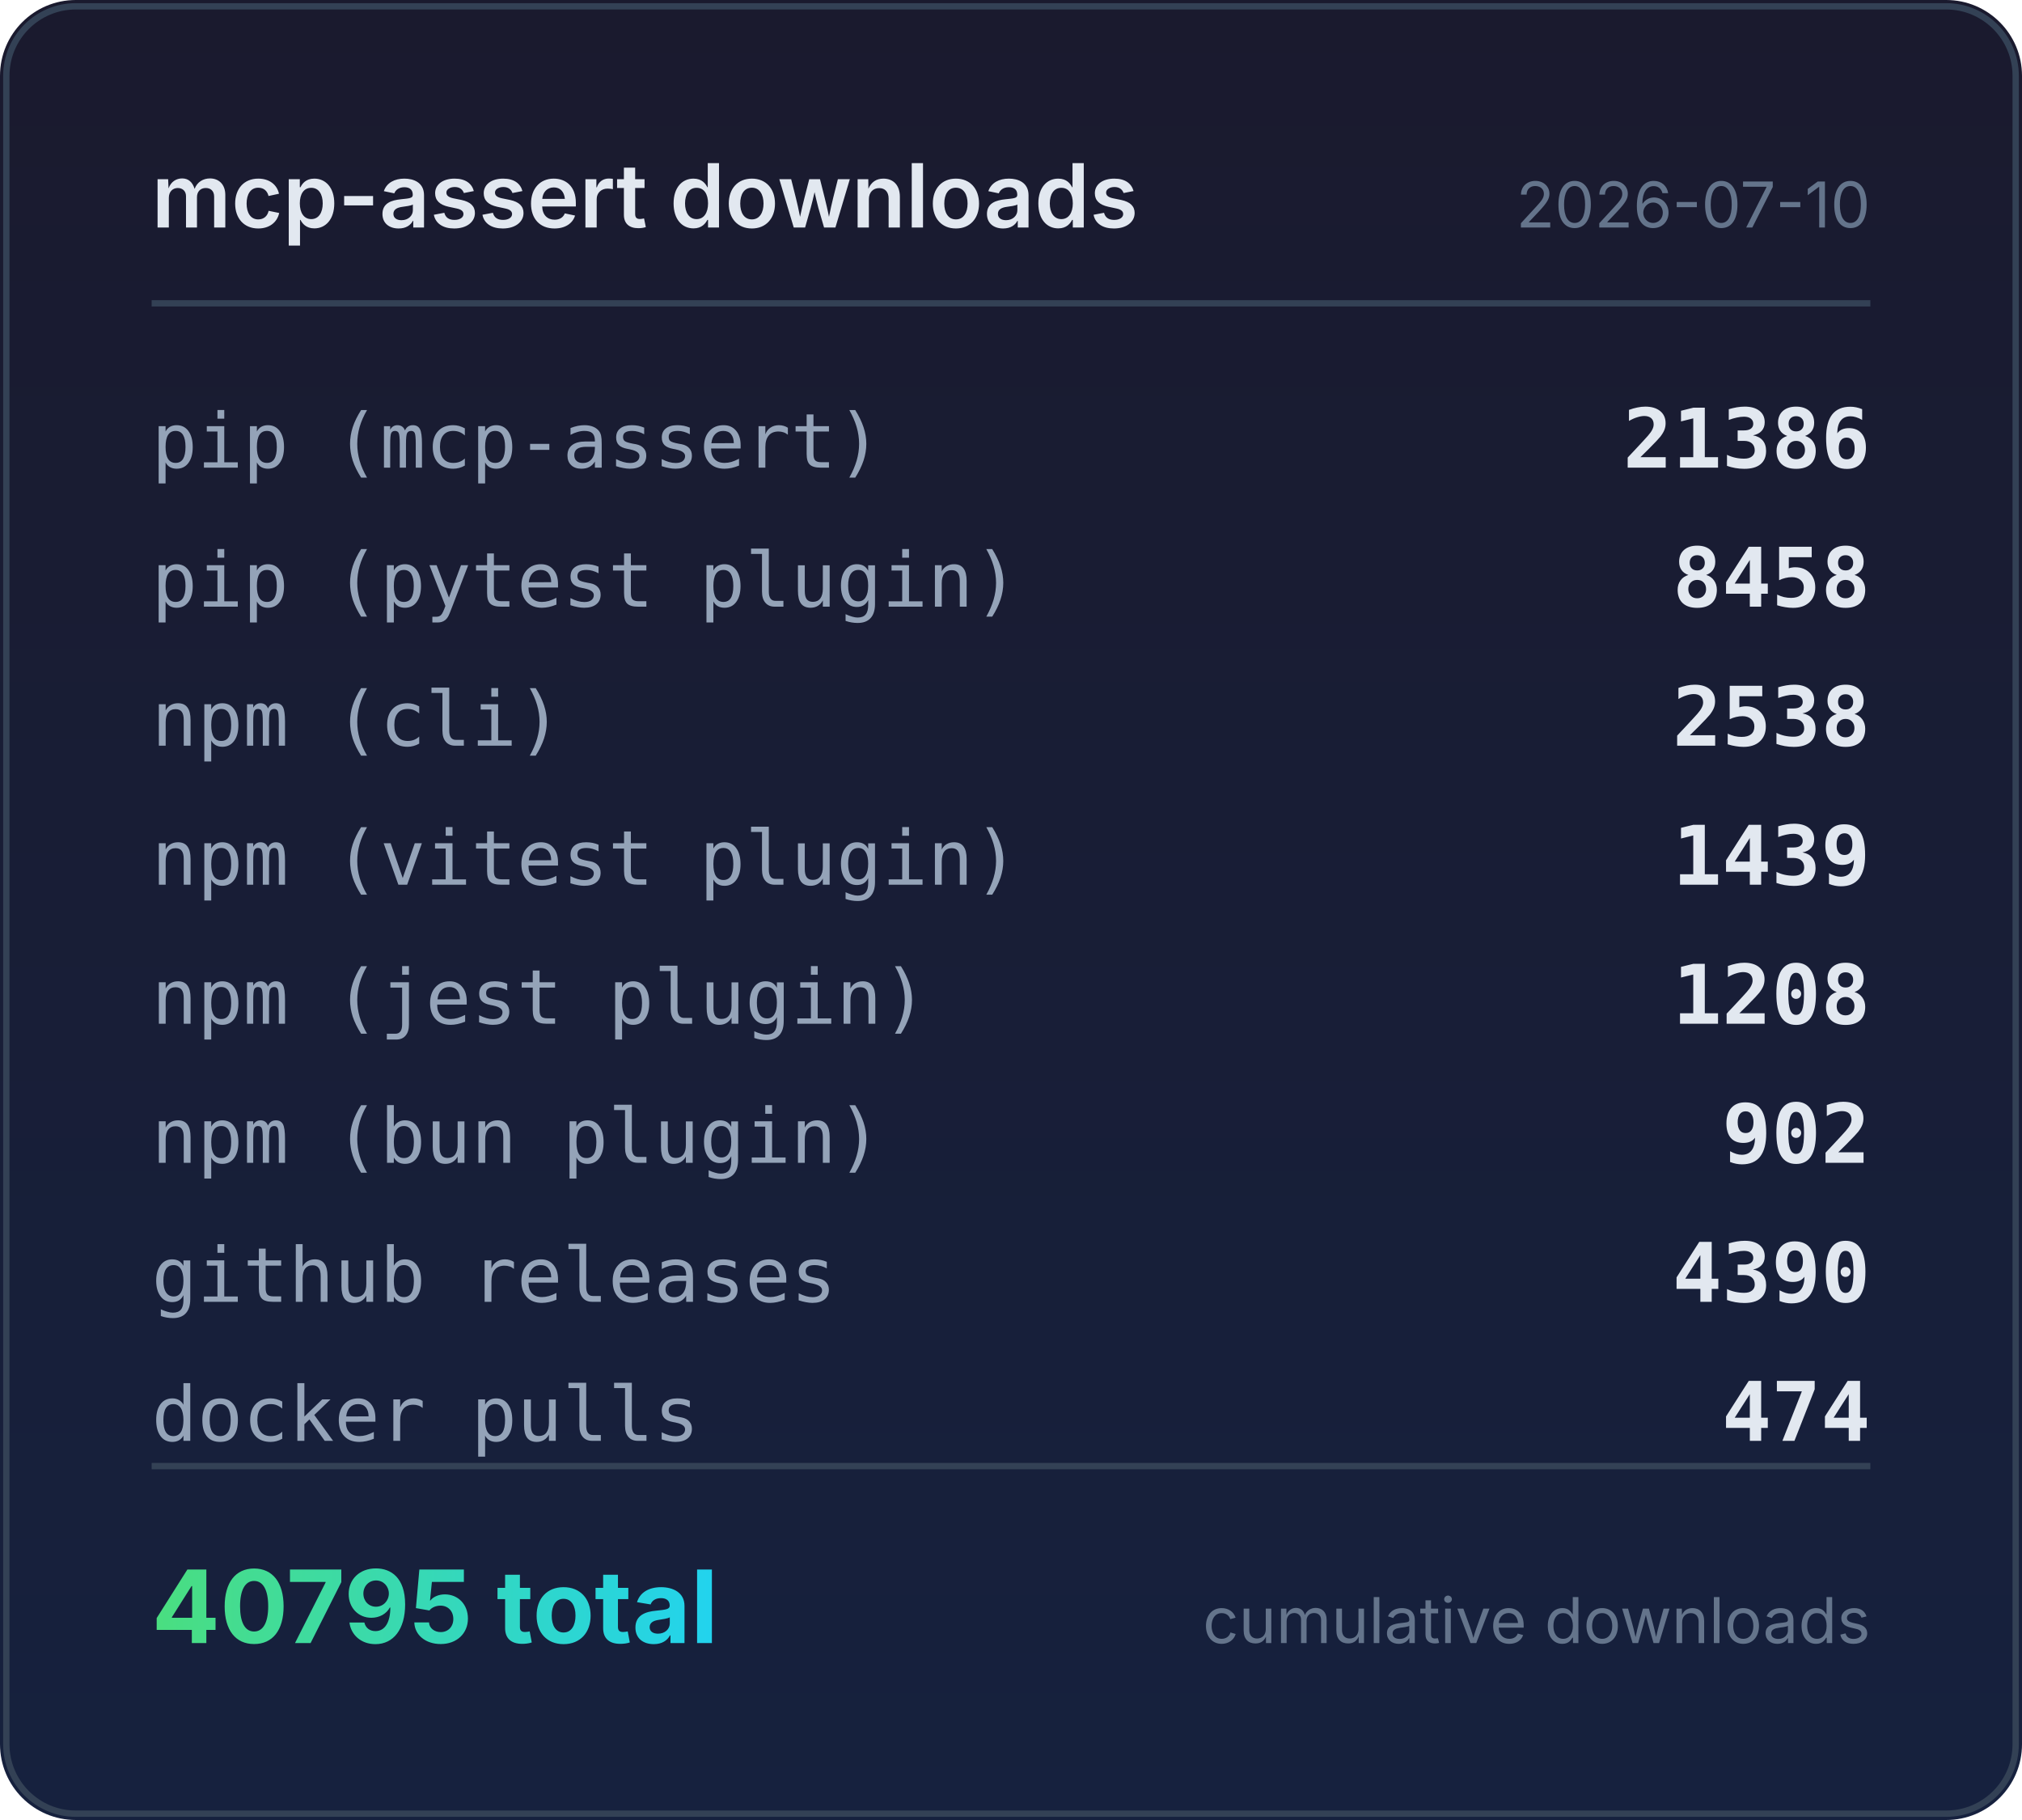
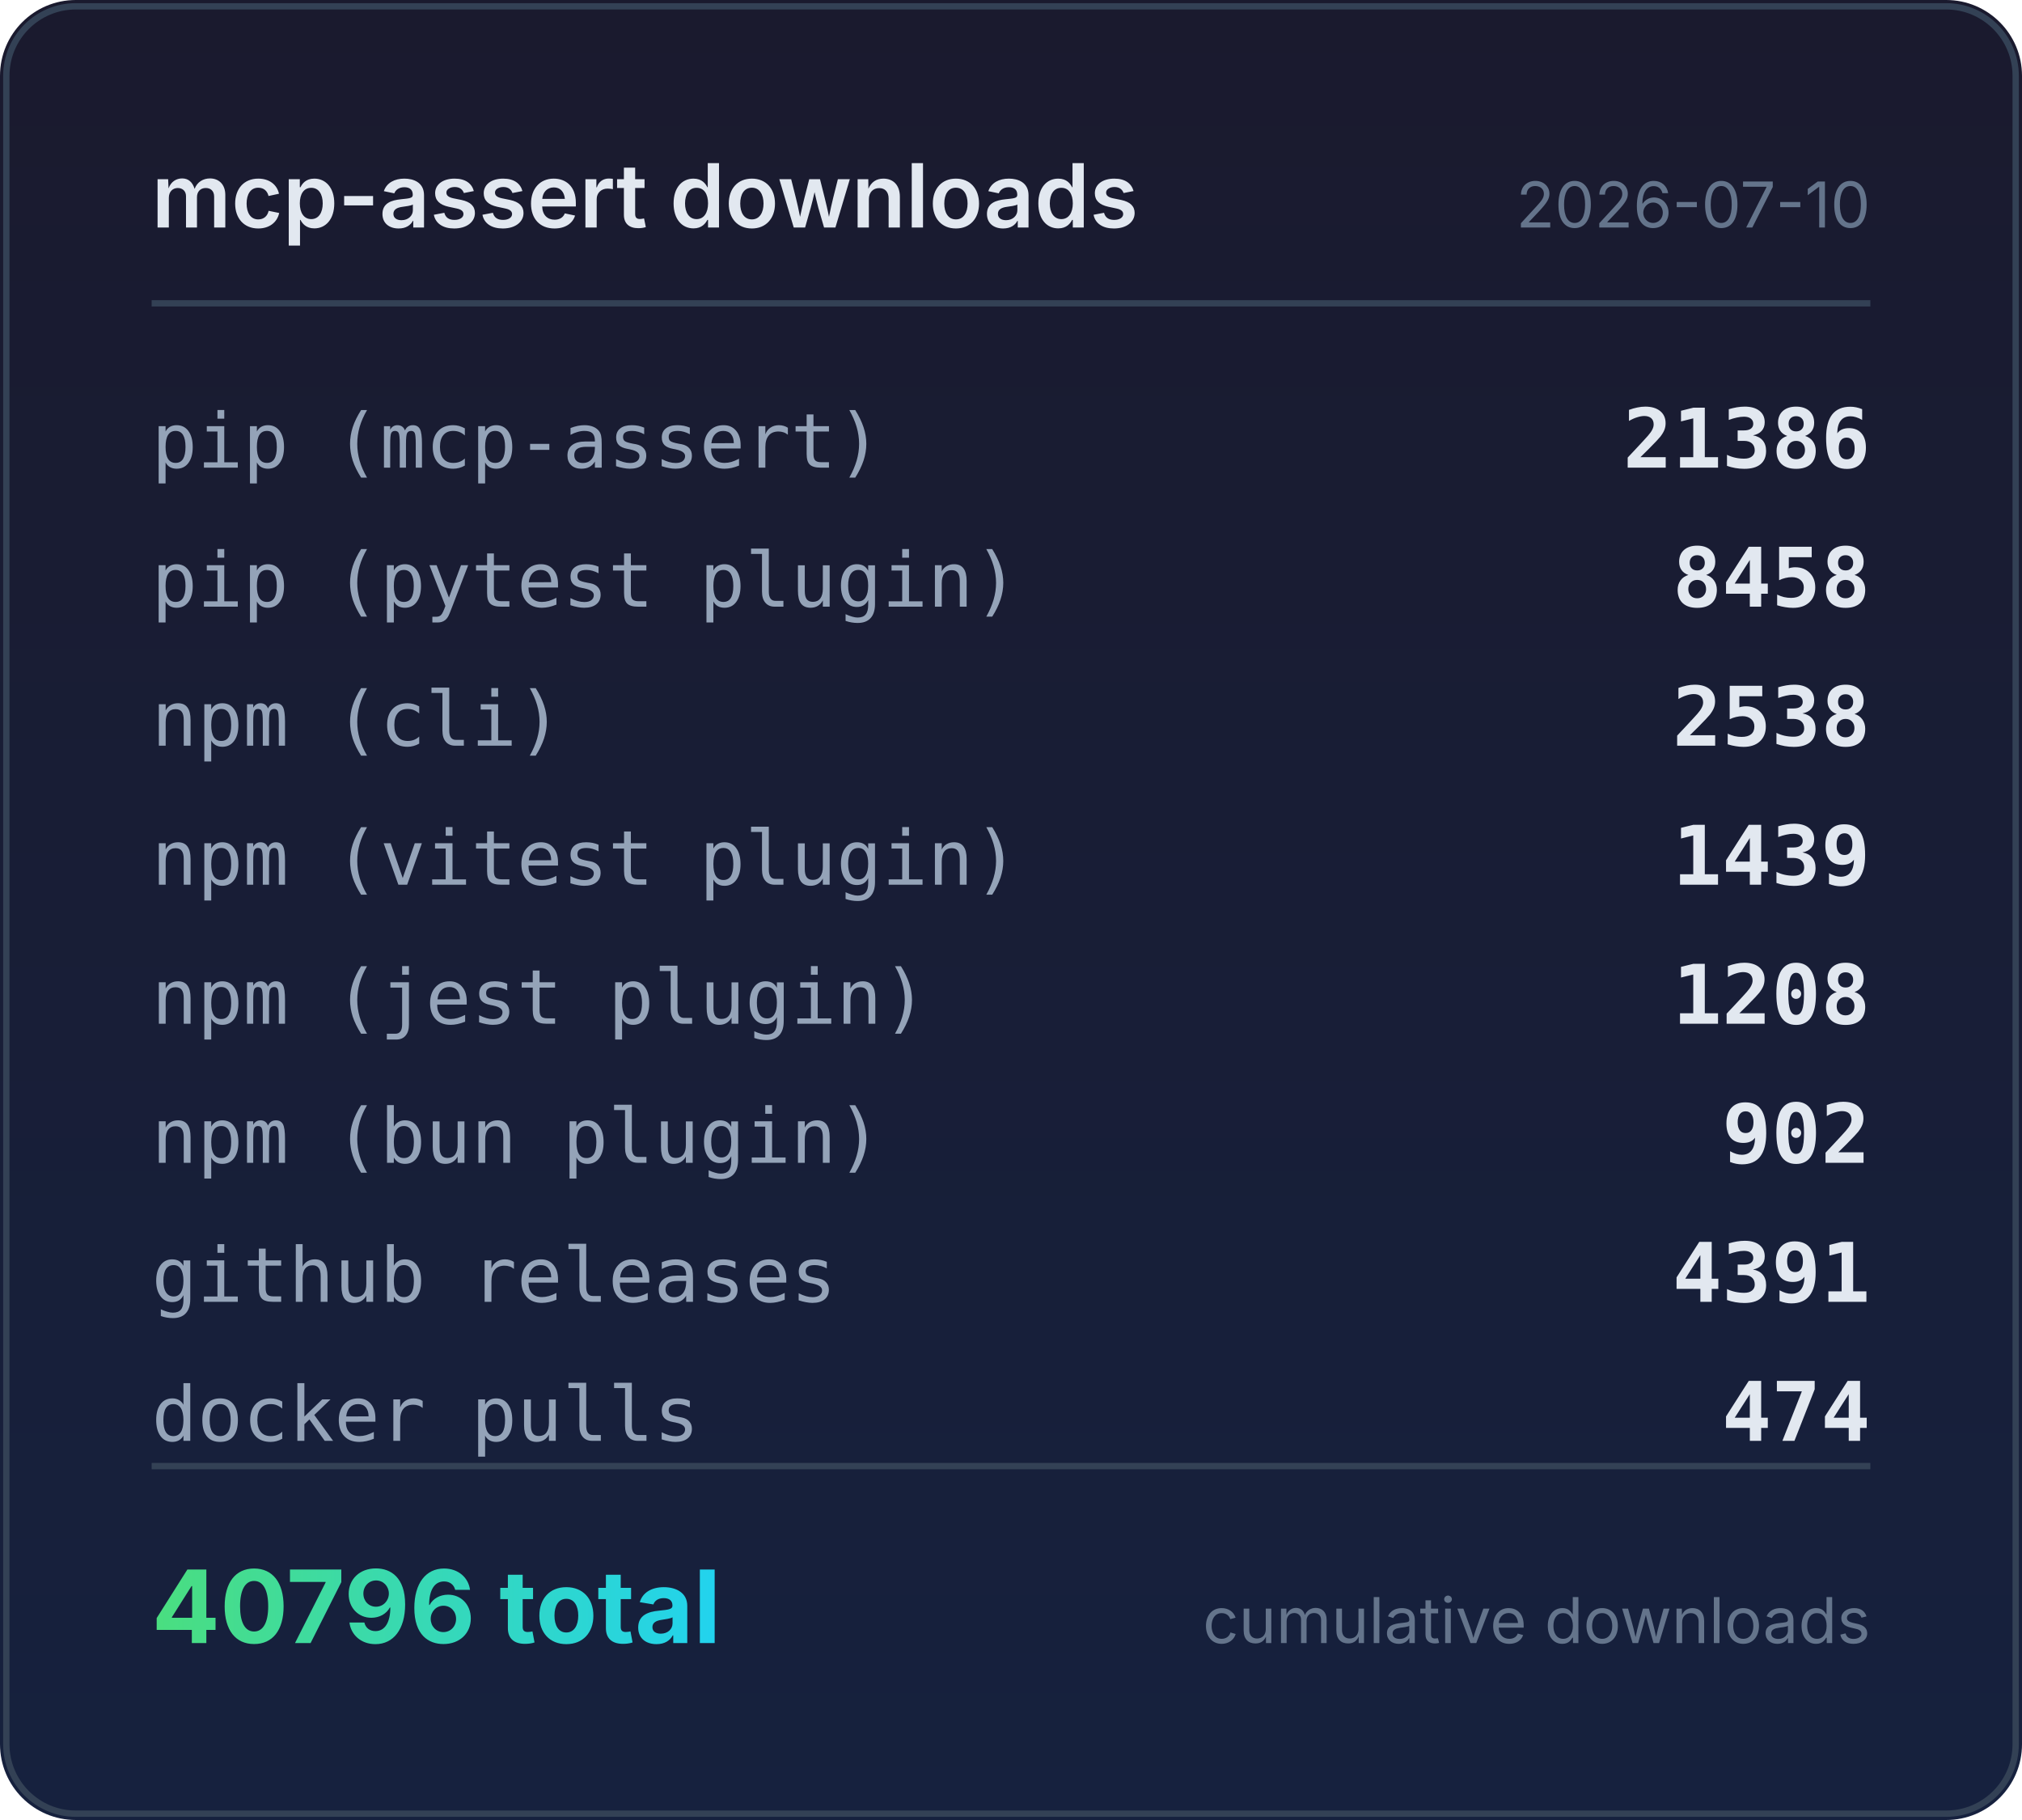
<svg xmlns="http://www.w3.org/2000/svg" width="320" height="288" viewBox="0 0 320 288">
  <defs>
    <linearGradient id="bg" x1="0" y1="0" x2="0" y2="1">
      <stop offset="0%" stop-color="#1a1a2e" />
      <stop offset="100%" stop-color="#16213e" />
    </linearGradient>
    <linearGradient id="accent" x1="0" y1="0" x2="1" y2="0">
      <stop offset="0%" stop-color="#4ade80" />
      <stop offset="100%" stop-color="#22d3ee" />
    </linearGradient>
  </defs>
  <rect width="320" height="288" rx="12" fill="url(#bg)" />
  <rect x="1" y="1" width="318" height="286" rx="11" fill="none" stroke="#334155" stroke-width="1" />
  <text x="24" y="36" fill="#e2e8f0" font-family="system-ui,-apple-system,sans-serif" font-size="14" font-weight="600">mcp-assert downloads</text>
  <text x="296" y="36" fill="#64748b" font-family="system-ui,-apple-system,sans-serif" font-size="10" text-anchor="end">2026-07-10</text>
  <line x1="24" y1="48" x2="296" y2="48" stroke="#334155" stroke-width="1" />
  <text x="24" y="74" fill="#94a3b8" font-family="ui-monospace,monospace" font-size="12">pip (mcp-assert)</text>
  <text x="296" y="74" fill="#e2e8f0" font-family="ui-monospace,monospace" font-size="13" font-weight="600" text-anchor="end">21386</text>
  <text x="24" y="96" fill="#94a3b8" font-family="ui-monospace,monospace" font-size="12">pip (pytest plugin)</text>
  <text x="296" y="96" fill="#e2e8f0" font-family="ui-monospace,monospace" font-size="13" font-weight="600" text-anchor="end">8458</text>
  <text x="24" y="118" fill="#94a3b8" font-family="ui-monospace,monospace" font-size="12">npm (cli)</text>
  <text x="296" y="118" fill="#e2e8f0" font-family="ui-monospace,monospace" font-size="13" font-weight="600" text-anchor="end">2538</text>
  <text x="24" y="140" fill="#94a3b8" font-family="ui-monospace,monospace" font-size="12">npm (vitest plugin)</text>
  <text x="296" y="140" fill="#e2e8f0" font-family="ui-monospace,monospace" font-size="13" font-weight="600" text-anchor="end">1439</text>
  <text x="24" y="162" fill="#94a3b8" font-family="ui-monospace,monospace" font-size="12">npm (jest plugin)</text>
  <text x="296" y="162" fill="#e2e8f0" font-family="ui-monospace,monospace" font-size="13" font-weight="600" text-anchor="end">1208</text>
  <text x="24" y="184" fill="#94a3b8" font-family="ui-monospace,monospace" font-size="12">npm (bun plugin)</text>
  <text x="296" y="184" fill="#e2e8f0" font-family="ui-monospace,monospace" font-size="13" font-weight="600" text-anchor="end">902</text>
  <text x="24" y="206" fill="#94a3b8" font-family="ui-monospace,monospace" font-size="12">github releases</text>
-   <text x="296" y="206" fill="#e2e8f0" font-family="ui-monospace,monospace" font-size="13" font-weight="600" text-anchor="end">4390</text>
+   <text x="296" y="206" fill="#e2e8f0" font-family="ui-monospace,monospace" font-size="13" font-weight="600" text-anchor="end">4391</text>
  <text x="24" y="228" fill="#94a3b8" font-family="ui-monospace,monospace" font-size="12">docker pulls</text>
  <text x="296" y="228" fill="#e2e8f0" font-family="ui-monospace,monospace" font-size="13" font-weight="600" text-anchor="end">474</text>
  <line x1="24" y1="232" x2="296" y2="232" stroke="#334155" stroke-width="1" />
-   <text x="24" y="260" fill="url(#accent)" font-family="system-ui,-apple-system,sans-serif" font-size="16" font-weight="700">40795 total</text>
+   <text x="24" y="260" fill="url(#accent)" font-family="system-ui,-apple-system,sans-serif" font-size="16" font-weight="700">40796 total</text>
  <text x="296" y="260" fill="#64748b" font-family="system-ui,-apple-system,sans-serif" font-size="10" text-anchor="end">cumulative downloads</text>
</svg>
